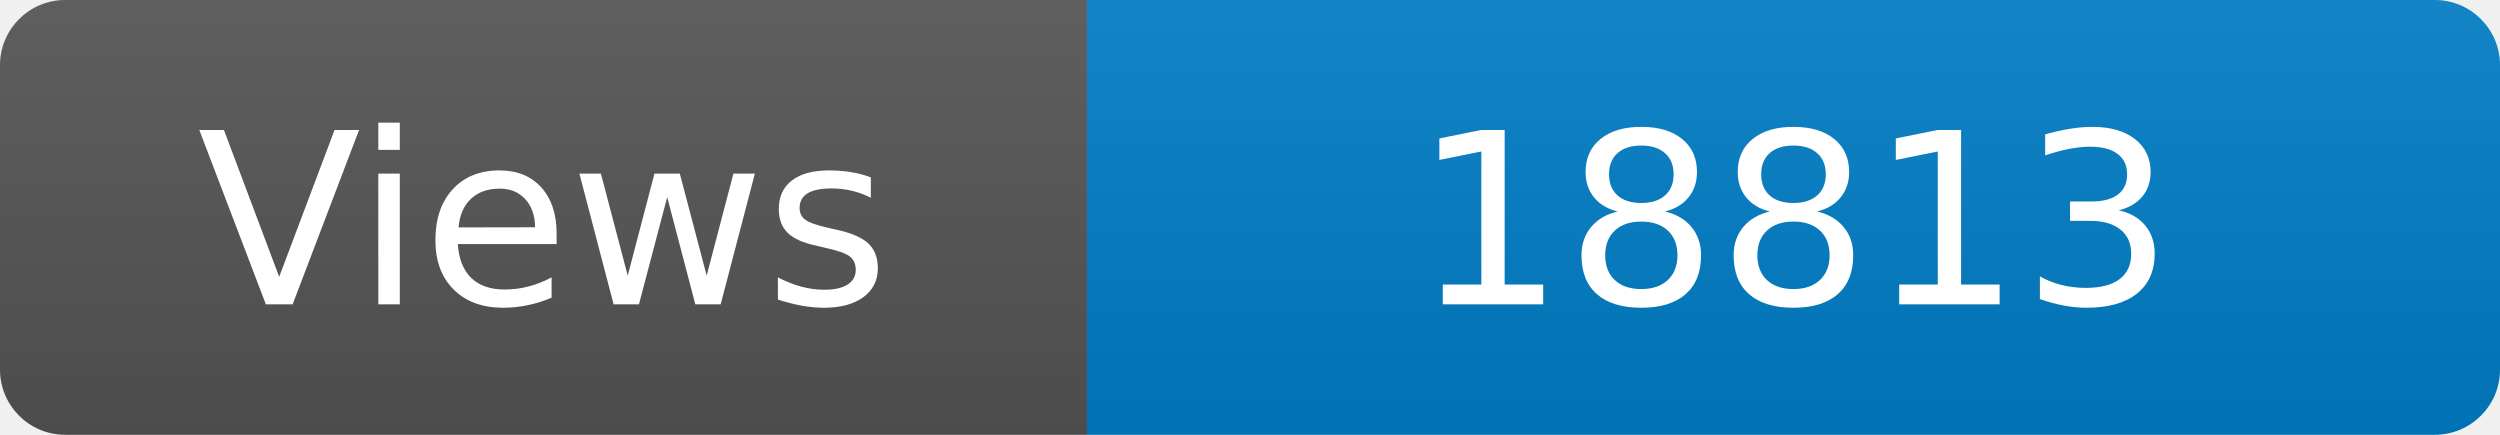
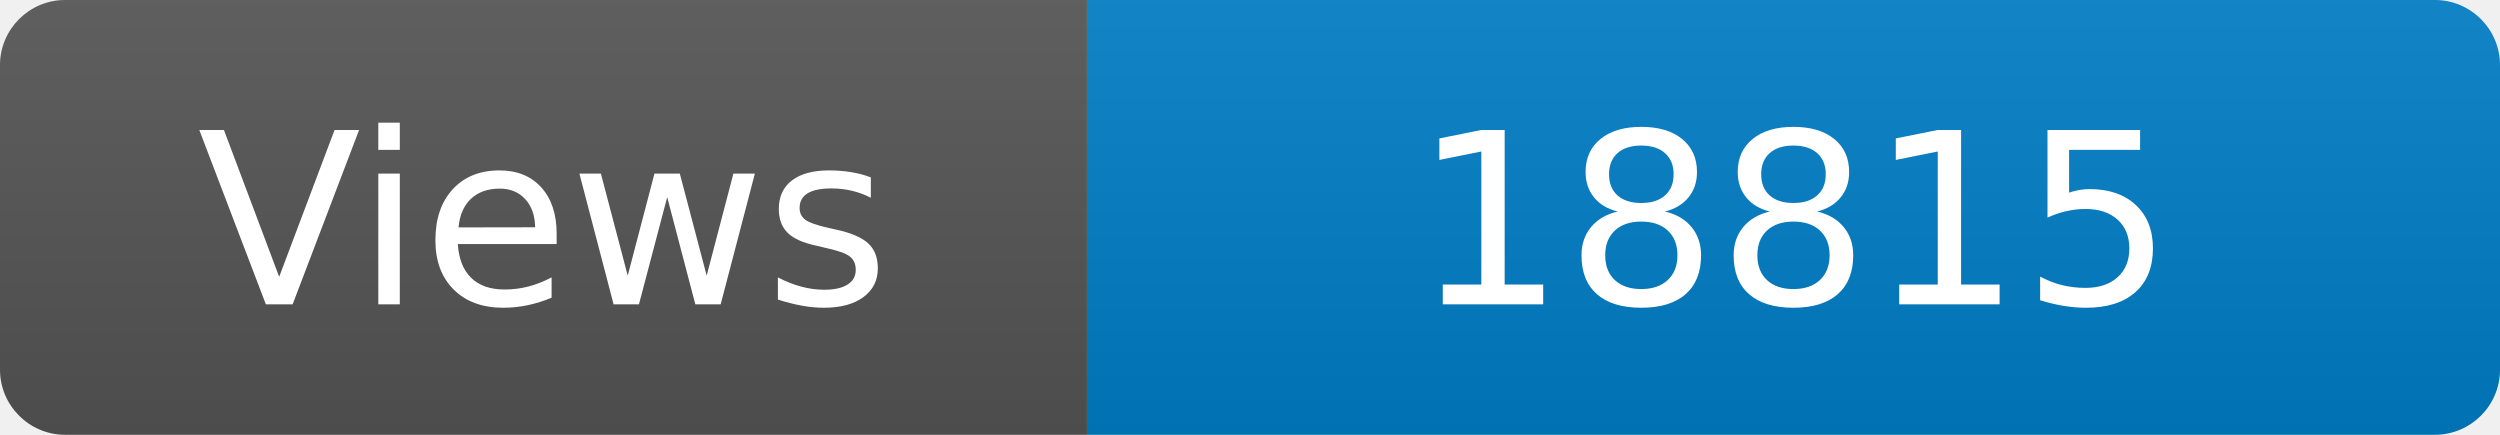
<svg xmlns="http://www.w3.org/2000/svg" width="115" height="20" role="img" aria-label="Maintained?: yes">
  <linearGradient id="s" x2="0" y2="100%">
    <stop offset="0" stop-color="#bbb" stop-opacity=".1" />
    <stop offset="1" stop-opacity=".1" />
  </linearGradient>
  <clipPath id="r">
    <rect width="115" height="20" rx="3" fill="#fff" />
  </clipPath>
  <g clip-path="url(#r)">
    <rect width="50" height="20" fill="#555" />
    <rect x="50" width="160" height="20" fill="#007ec6" />
    <rect width="115" height="20" fill="url(#s)" />
  </g>
  <g fill="#fff" text-anchor="middle" font-family="Verdana,Geneva,DejaVu Sans,sans-serif" font-size="110">
    <text x="250" y="140" transform="scale(.1)" fill="#fff">Views</text>
-     <text x="825" y="140" transform="scale(.1)" fill="#fff">18813</text>
+     <text x="825" y="140" transform="scale(.1)" fill="#fff">18815</text>
  </g>
</svg>
